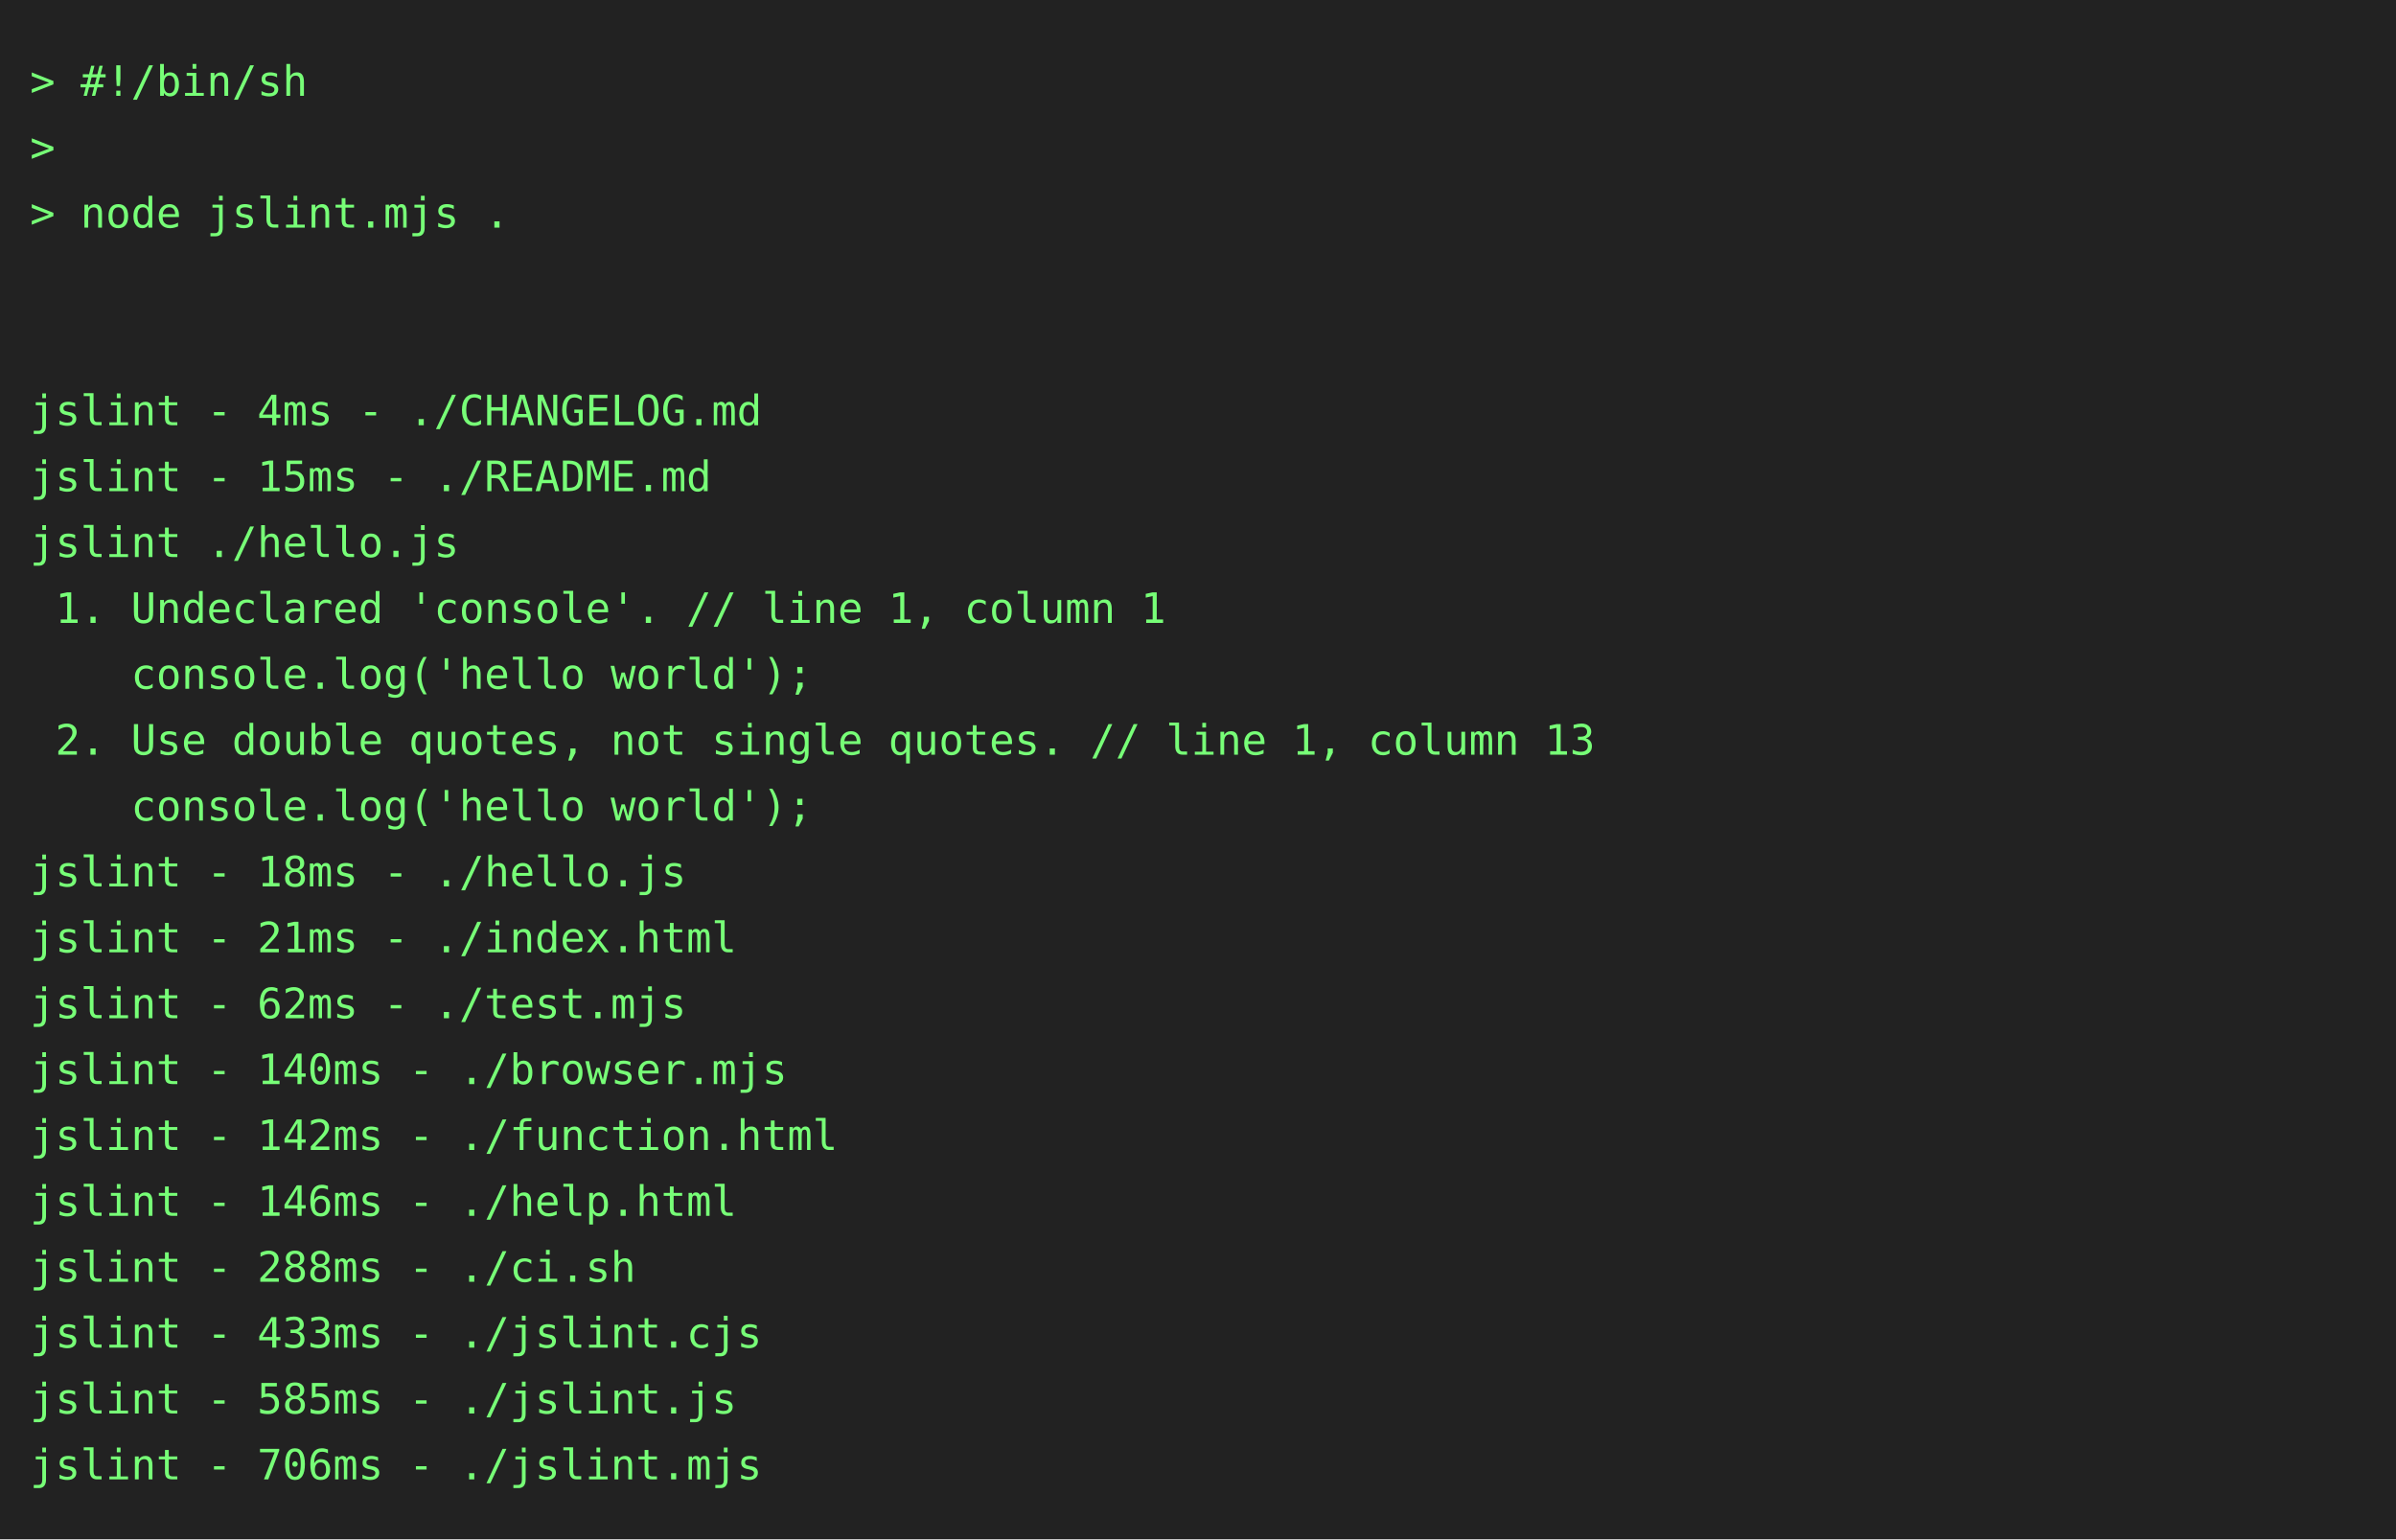
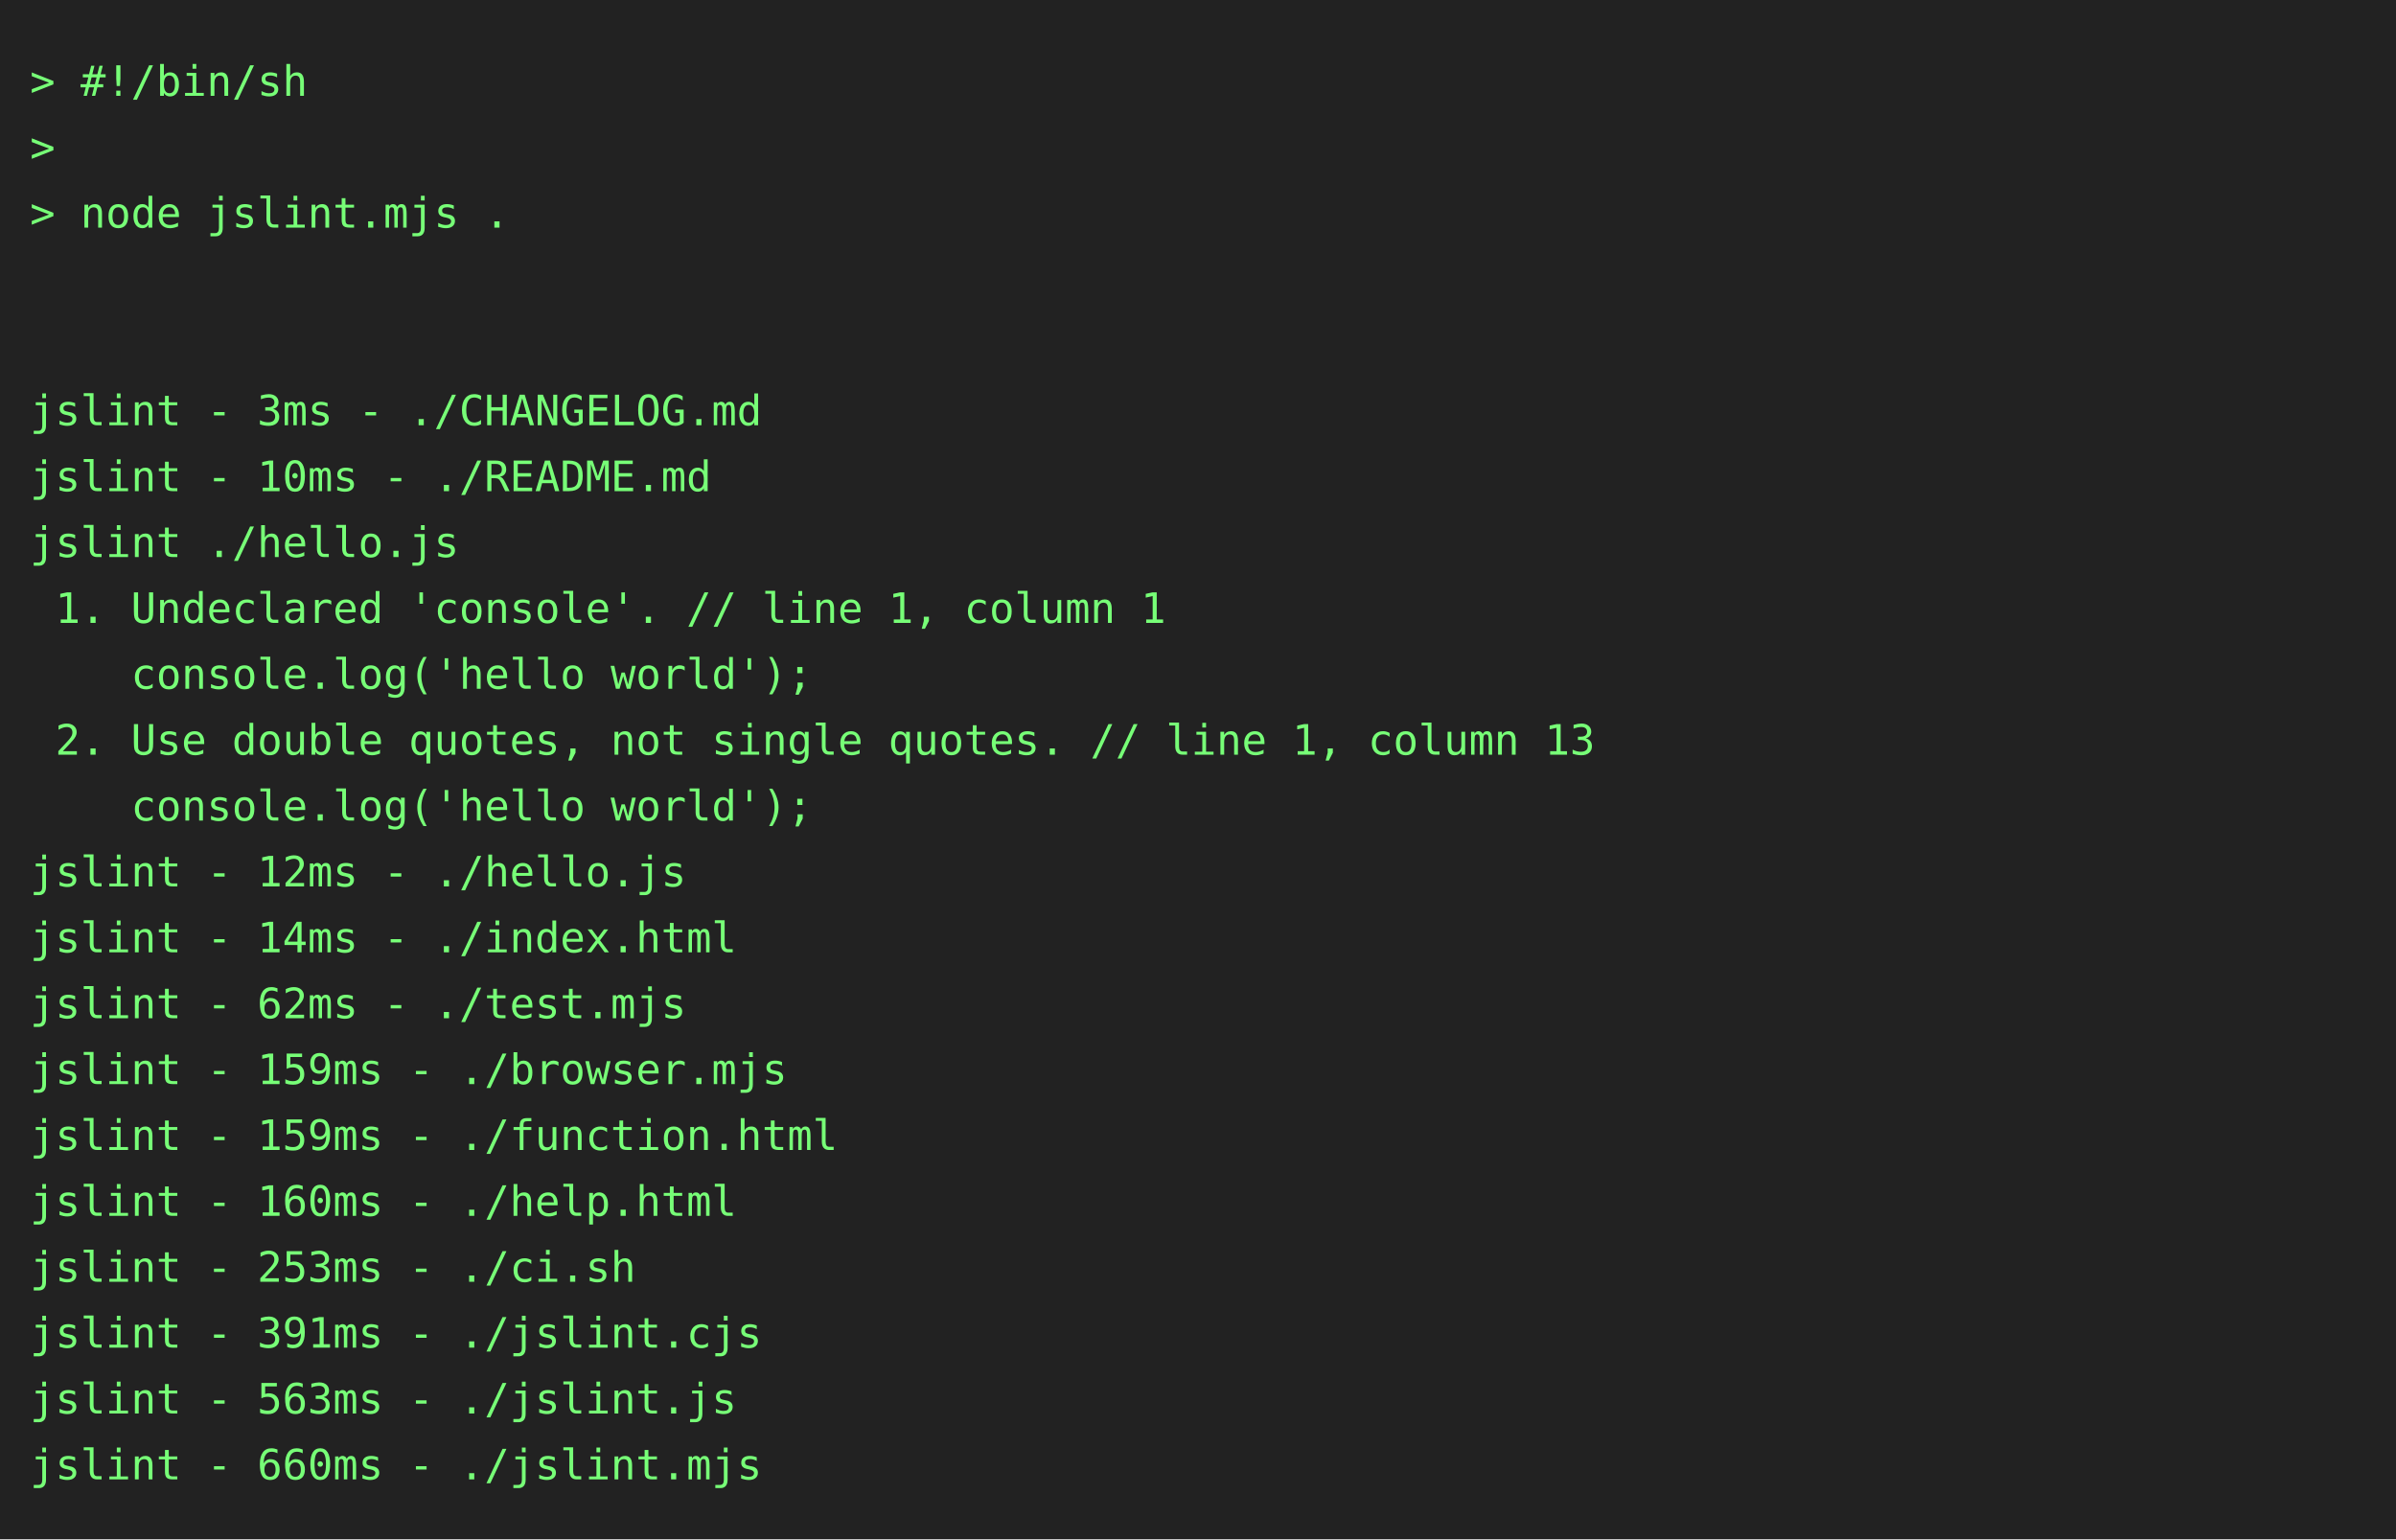
<svg xmlns="http://www.w3.org/2000/svg" height="514" width="800">
  <rect height="514" fill="#222" width="800" />
  <text fill="#7f7" font-family="consolas, menlo, monospace" font-size="14" xml:space="preserve">
    <tspan lengthAdjust="spacingAndGlyphs" textLength="768" x="10" y="32">&gt; #!/bin/sh                                                                                      </tspan>
    <tspan lengthAdjust="spacingAndGlyphs" textLength="768" x="10" y="54">&gt;                                                                                                </tspan>
    <tspan lengthAdjust="spacingAndGlyphs" textLength="768" x="10" y="76">&gt; node jslint.mjs .                                                                              </tspan>
    <tspan lengthAdjust="spacingAndGlyphs" textLength="768" x="10" y="98">                                                                                                 </tspan>
    <tspan lengthAdjust="spacingAndGlyphs" textLength="768" x="10" y="120">                                                                                                 </tspan>
-     <tspan lengthAdjust="spacingAndGlyphs" textLength="768" x="10" y="142">jslint - 4ms - ./CHANGELOG.md                                                                    </tspan>
-     <tspan lengthAdjust="spacingAndGlyphs" textLength="768" x="10" y="164">jslint - 15ms - ./README.md                                                                      </tspan>
+     <tspan lengthAdjust="spacingAndGlyphs" textLength="768" x="10" y="142">jslint - 3ms - ./CHANGELOG.md                                                                    </tspan>
+     <tspan lengthAdjust="spacingAndGlyphs" textLength="768" x="10" y="164">jslint - 10ms - ./README.md                                                                      </tspan>
    <tspan lengthAdjust="spacingAndGlyphs" textLength="768" x="10" y="186">jslint ./hello.js                                                                                </tspan>
    <tspan lengthAdjust="spacingAndGlyphs" textLength="768" x="10" y="208"> 1. Undeclared 'console'. // line 1, column 1                                                    </tspan>
    <tspan lengthAdjust="spacingAndGlyphs" textLength="768" x="10" y="230">    console.log('hello world');                                                                  </tspan>
    <tspan lengthAdjust="spacingAndGlyphs" textLength="768" x="10" y="252"> 2. Use double quotes, not single quotes. // line 1, column 13                                   </tspan>
    <tspan lengthAdjust="spacingAndGlyphs" textLength="768" x="10" y="274">    console.log('hello world');                                                                  </tspan>
-     <tspan lengthAdjust="spacingAndGlyphs" textLength="768" x="10" y="296">jslint - 18ms - ./hello.js                                                                       </tspan>
-     <tspan lengthAdjust="spacingAndGlyphs" textLength="768" x="10" y="318">jslint - 21ms - ./index.html                                                                     </tspan>
+     <tspan lengthAdjust="spacingAndGlyphs" textLength="768" x="10" y="296">jslint - 12ms - ./hello.js                                                                       </tspan>
+     <tspan lengthAdjust="spacingAndGlyphs" textLength="768" x="10" y="318">jslint - 14ms - ./index.html                                                                     </tspan>
    <tspan lengthAdjust="spacingAndGlyphs" textLength="768" x="10" y="340">jslint - 62ms - ./test.mjs                                                                       </tspan>
-     <tspan lengthAdjust="spacingAndGlyphs" textLength="768" x="10" y="362">jslint - 140ms - ./browser.mjs                                                                   </tspan>
-     <tspan lengthAdjust="spacingAndGlyphs" textLength="768" x="10" y="384">jslint - 142ms - ./function.html                                                                 </tspan>
-     <tspan lengthAdjust="spacingAndGlyphs" textLength="768" x="10" y="406">jslint - 146ms - ./help.html                                                                     </tspan>
-     <tspan lengthAdjust="spacingAndGlyphs" textLength="768" x="10" y="428">jslint - 288ms - ./ci.sh                                                                         </tspan>
-     <tspan lengthAdjust="spacingAndGlyphs" textLength="768" x="10" y="450">jslint - 433ms - ./jslint.cjs                                                                    </tspan>
-     <tspan lengthAdjust="spacingAndGlyphs" textLength="768" x="10" y="472">jslint - 585ms - ./jslint.js                                                                     </tspan>
-     <tspan lengthAdjust="spacingAndGlyphs" textLength="768" x="10" y="494">jslint - 706ms - ./jslint.mjs                                                                    </tspan>
+     <tspan lengthAdjust="spacingAndGlyphs" textLength="768" x="10" y="362">jslint - 159ms - ./browser.mjs                                                                   </tspan>
+     <tspan lengthAdjust="spacingAndGlyphs" textLength="768" x="10" y="384">jslint - 159ms - ./function.html                                                                 </tspan>
+     <tspan lengthAdjust="spacingAndGlyphs" textLength="768" x="10" y="406">jslint - 160ms - ./help.html                                                                     </tspan>
+     <tspan lengthAdjust="spacingAndGlyphs" textLength="768" x="10" y="428">jslint - 253ms - ./ci.sh                                                                         </tspan>
+     <tspan lengthAdjust="spacingAndGlyphs" textLength="768" x="10" y="450">jslint - 391ms - ./jslint.cjs                                                                    </tspan>
+     <tspan lengthAdjust="spacingAndGlyphs" textLength="768" x="10" y="472">jslint - 563ms - ./jslint.js                                                                     </tspan>
+     <tspan lengthAdjust="spacingAndGlyphs" textLength="768" x="10" y="494">jslint - 660ms - ./jslint.mjs                                                                    </tspan>
  </text>
</svg>
